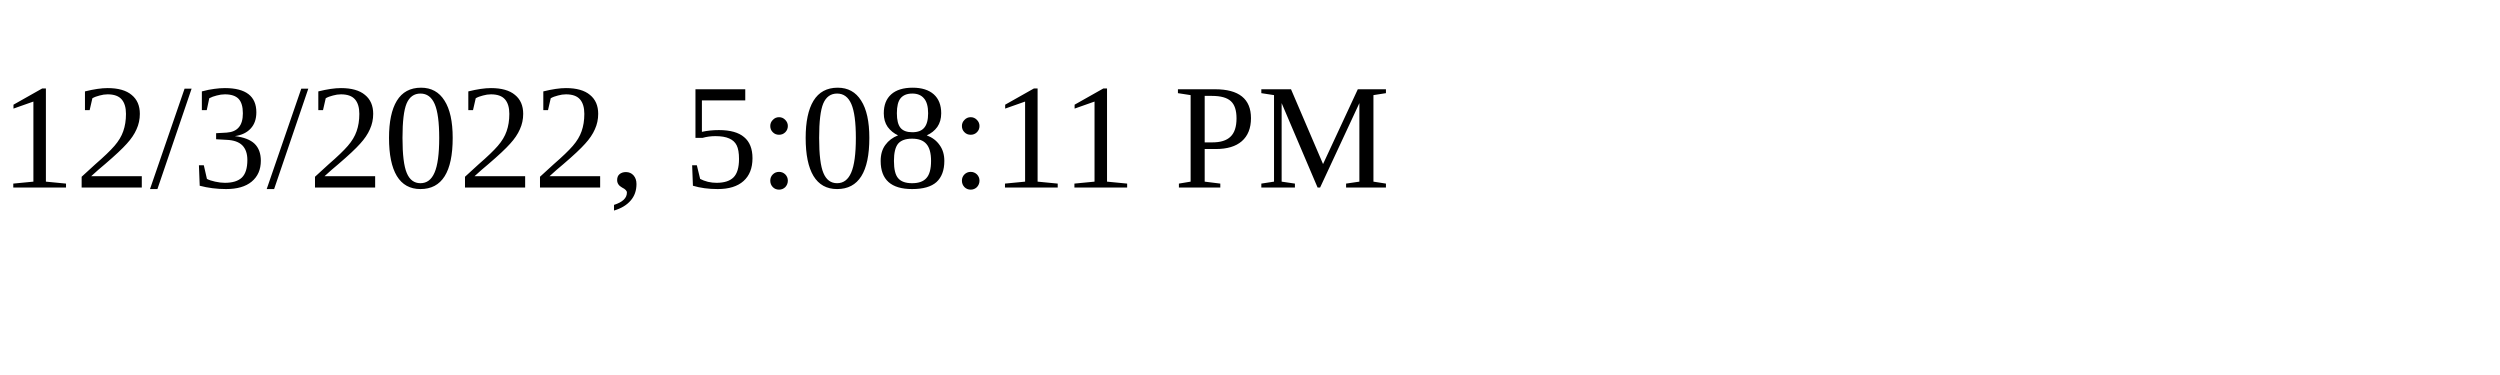
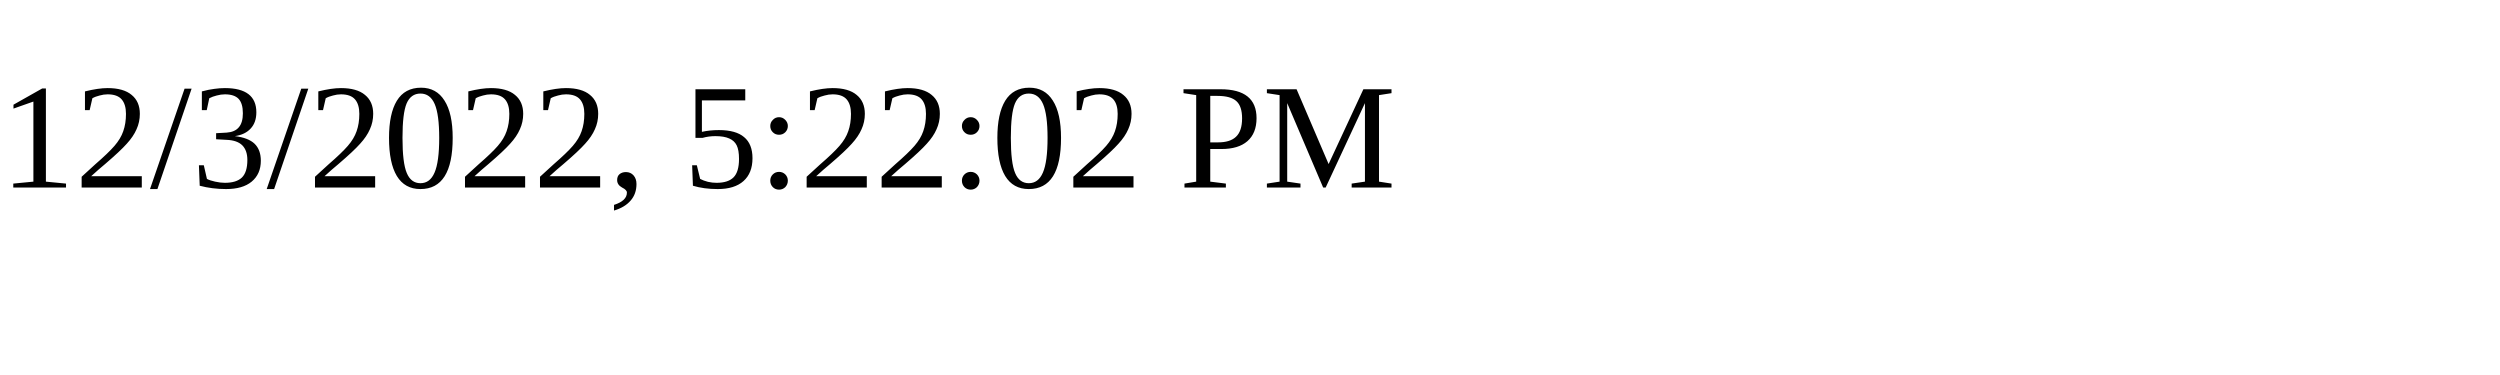
<svg xmlns="http://www.w3.org/2000/svg" height="30" width="200">
-   <text x="0" y="15">12/3/2022, 5:08:11 PM</text>
+   <text x="0" y="15">12/3/2022, 5:22:02 PM</text>
</svg>
